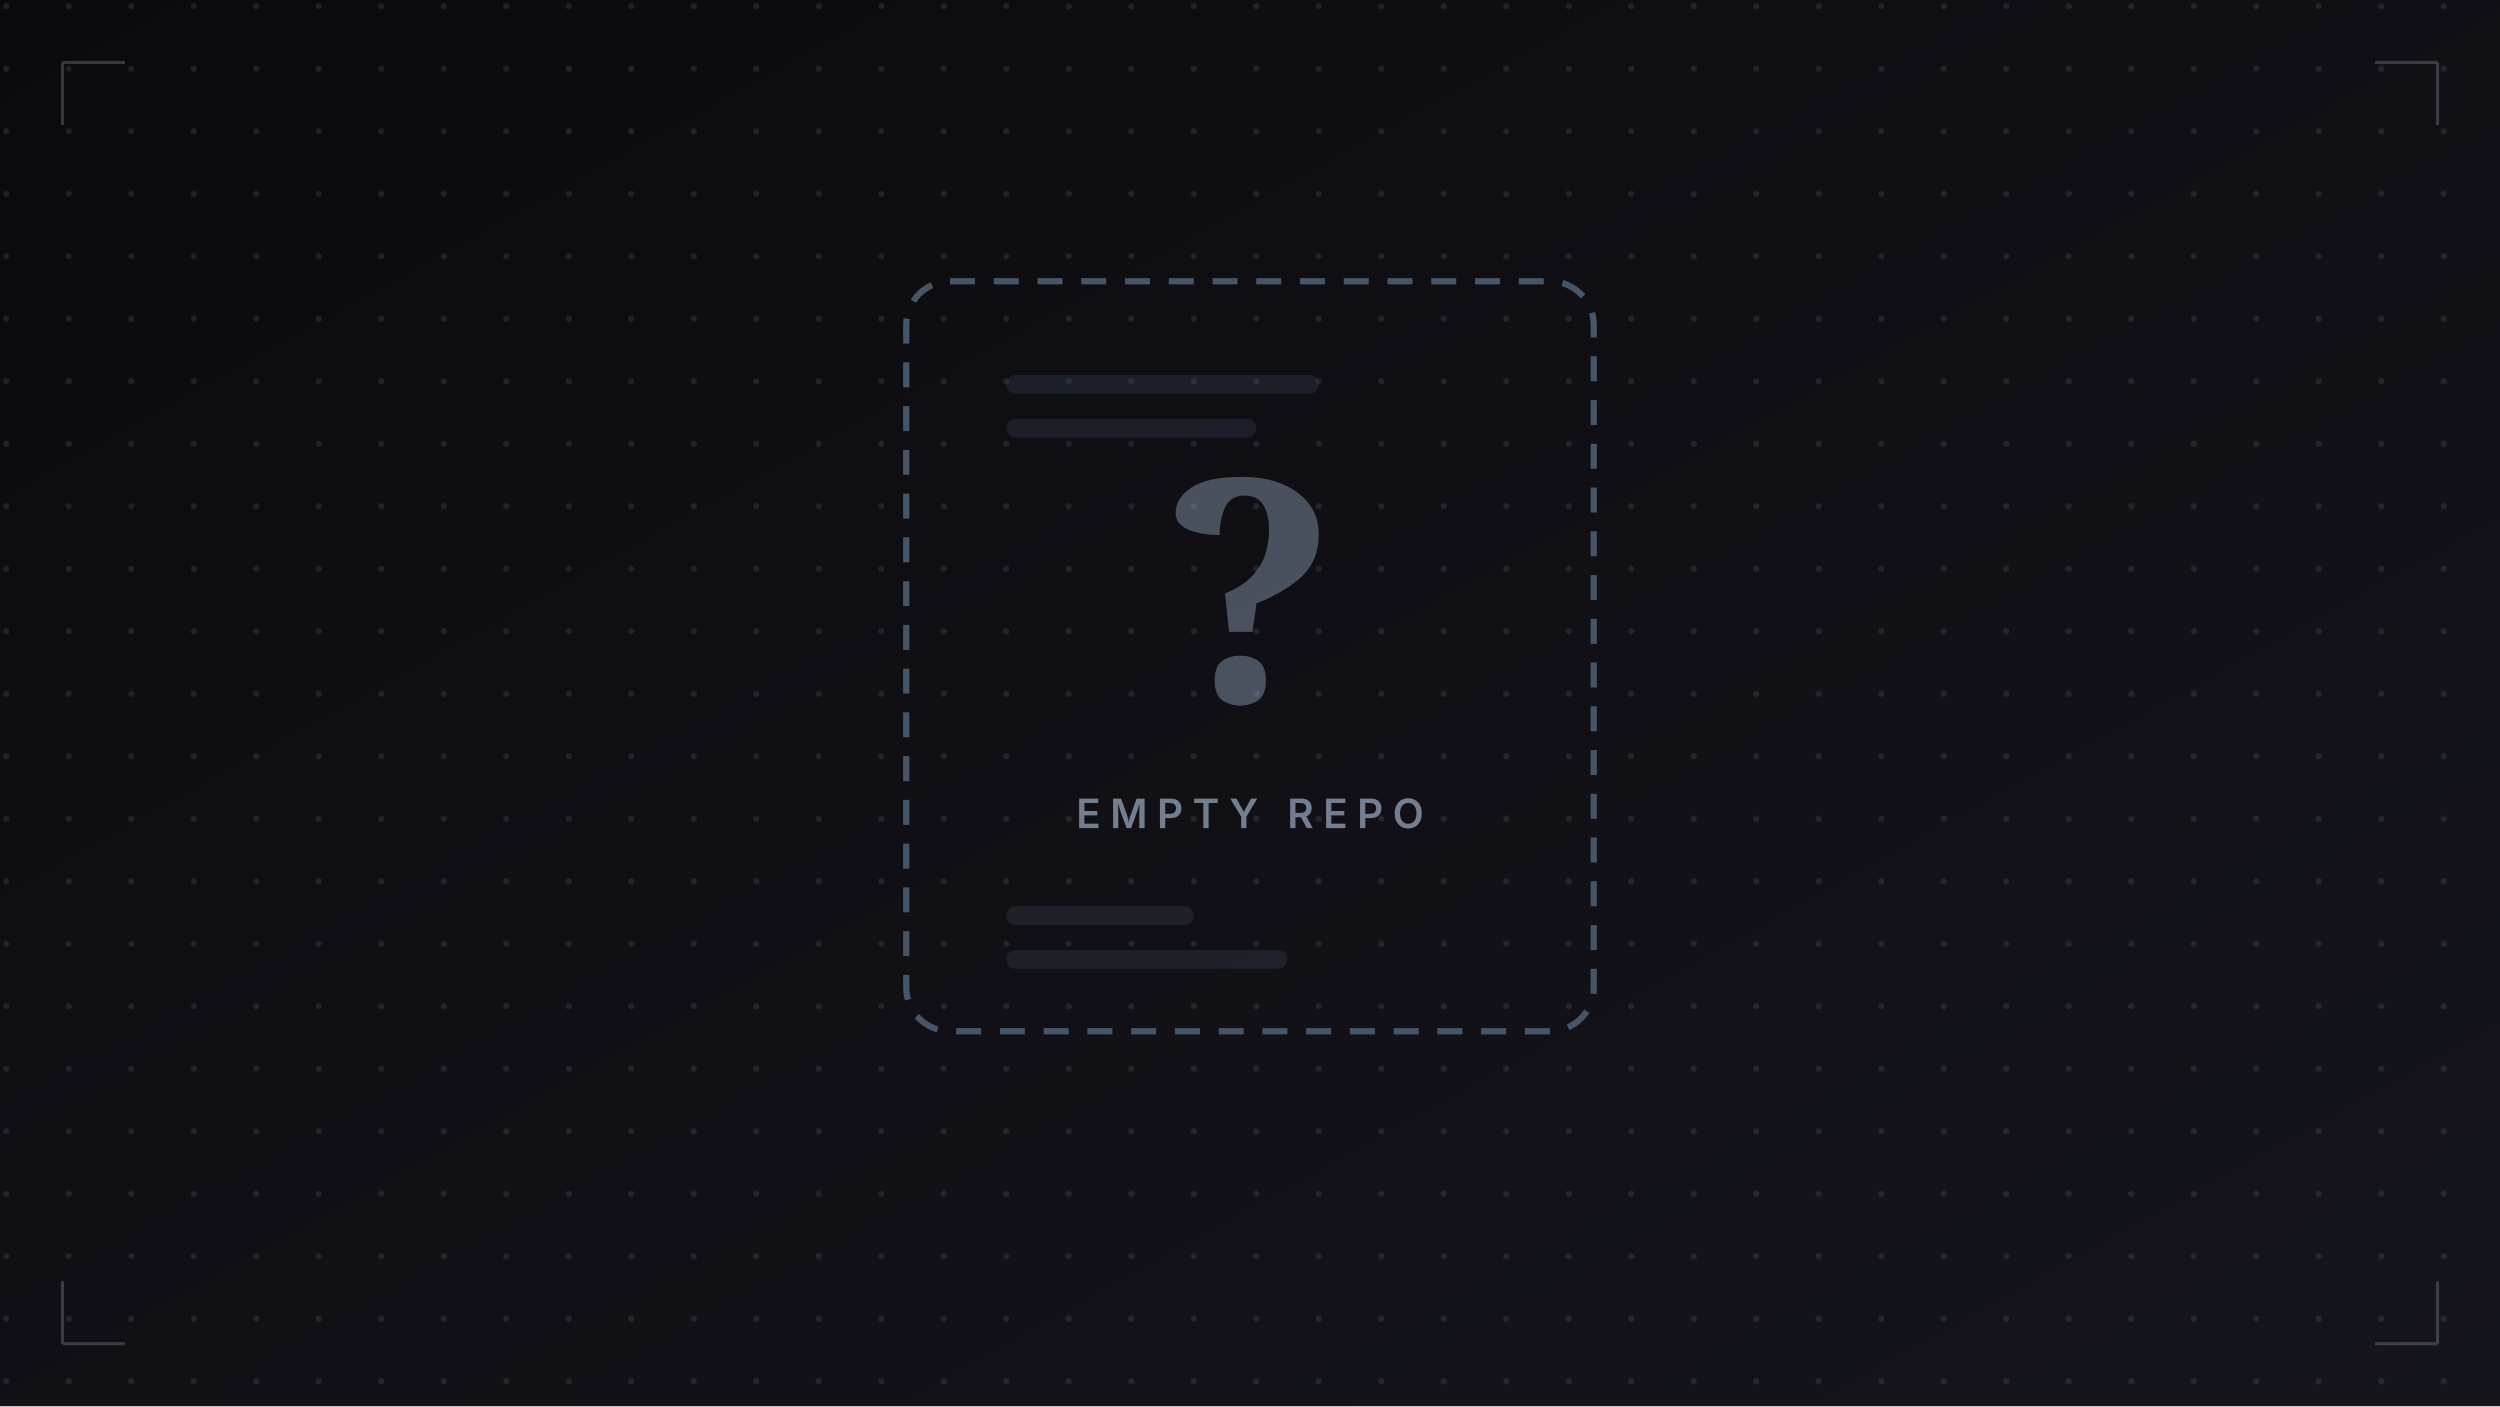
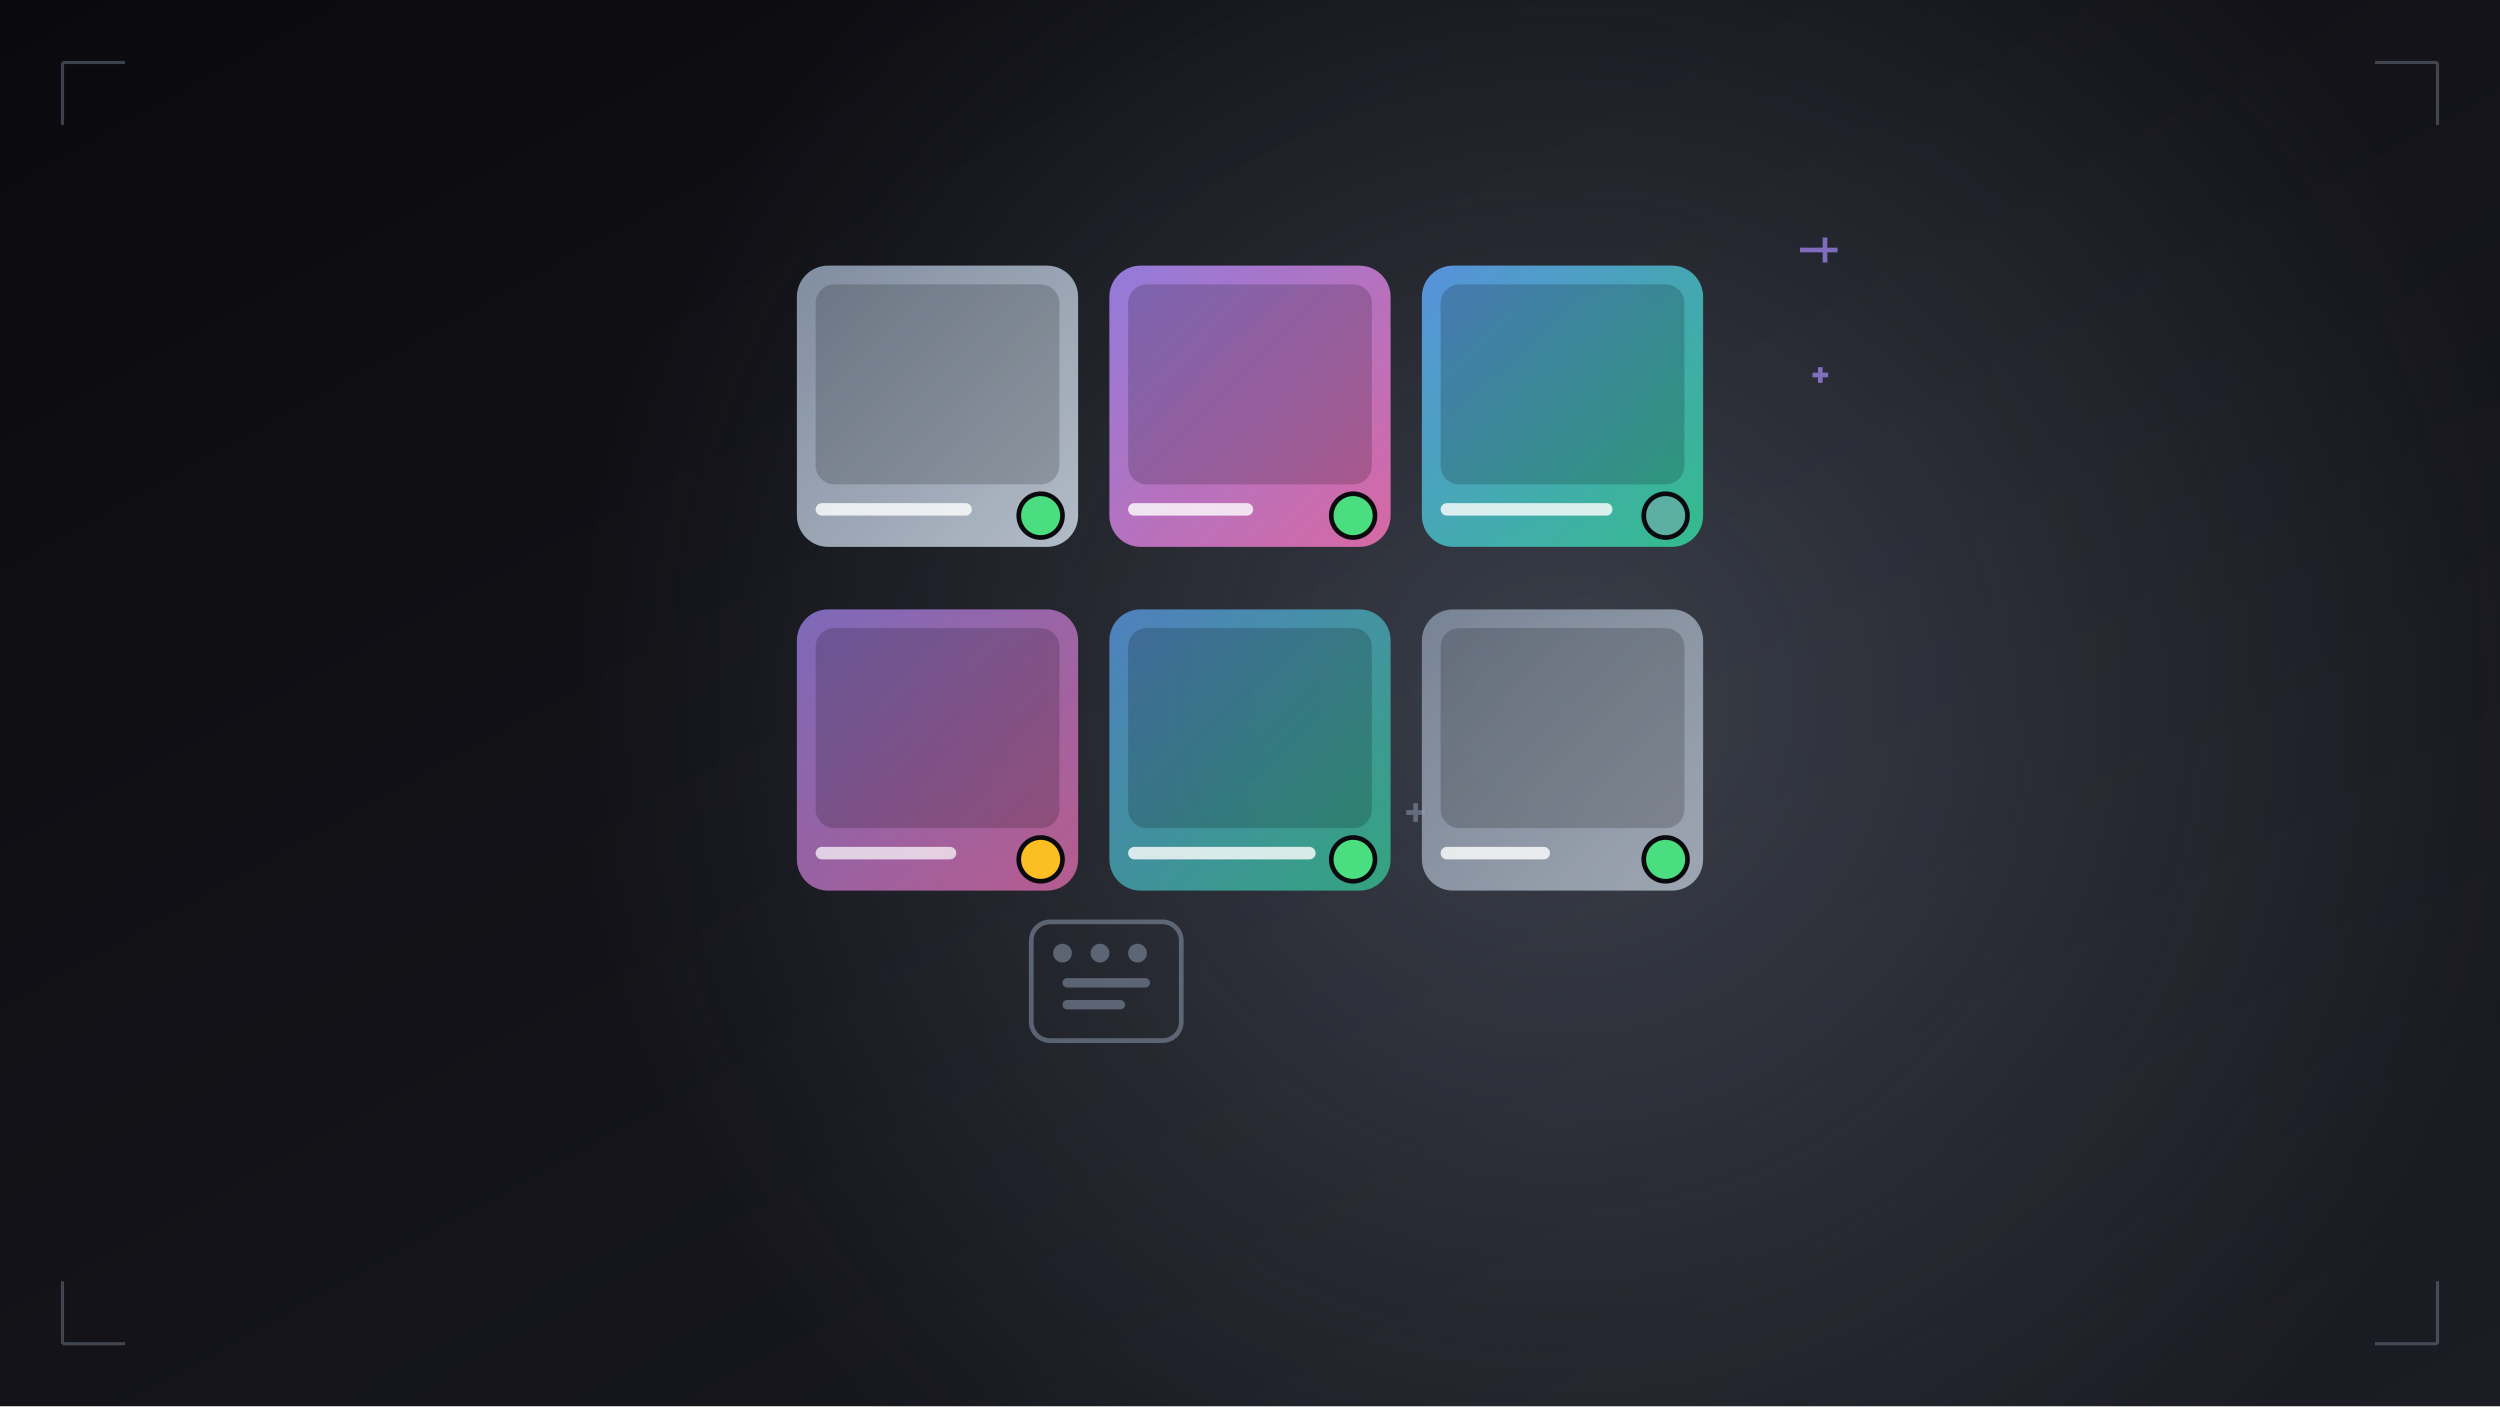
<svg xmlns="http://www.w3.org/2000/svg" viewBox="0 0 800 450">
  <defs>
    <linearGradient id="bg" x1="0%" y1="0%" x2="100%" y2="100%">
      <stop offset="0%" stop-color="#0a0a0e" />
-       <stop offset="100%" stop-color="#15151c" />
+       <stop offset="100%" stop-color="#1c1c24" />
    </linearGradient>
-     <pattern id="dots" x="0" y="0" width="20" height="20" patternUnits="userSpaceOnUse">
-       <circle cx="2" cy="2" r="1" fill="rgba(148,163,184,0.15)" />
-     </pattern>
+     <linearGradient id="grad1" x1="0%" y1="0%" x2="100%" y2="100%">
+       <stop offset="0%" stop-color="#94a3b8" />
+       <stop offset="100%" stop-color="#cbd5e1" />
+     </linearGradient>
+     <linearGradient id="grad2" x1="0%" y1="0%" x2="100%" y2="100%">
+       <stop offset="0%" stop-color="#a78bfa" />
+       <stop offset="100%" stop-color="#f472b6" />
+     </linearGradient>
+     <linearGradient id="grad3" x1="0%" y1="0%" x2="100%" y2="100%">
+       <stop offset="0%" stop-color="#60a5fa" />
+       <stop offset="100%" stop-color="#34d399" />
+     </linearGradient>
+     <radialGradient id="glow" cx="50%" cy="50%" r="50%">
+       <stop offset="0%" stop-color="#94a3b8" stop-opacity="0.3" />
+       <stop offset="100%" stop-color="#94a3b8" stop-opacity="0" />
+     </radialGradient>
  </defs>
  <rect width="800" height="450" fill="url(#bg)" />
-   <rect width="800" height="450" fill="url(#dots)" />
-   <g transform="translate(290,90)">
-     <rect x="0" y="0" width="220" height="240" rx="14" fill="none" stroke="#475569" stroke-width="2" stroke-dasharray="8 6" />
-     <text x="110" y="135" text-anchor="middle" font-family="serif" font-size="100" font-weight="700" fill="rgba(148,163,184,0.45)">?</text>
-     <text x="110" y="175" text-anchor="middle" font-family="Inter, sans-serif" font-size="13" font-weight="600" fill="rgba(148,163,184,0.75)" letter-spacing="3">EMPTY REPO</text>
-     <g opacity="0.25">
-       <rect x="32" y="30" width="100" height="6" rx="3" fill="#475569" />
-       <rect x="32" y="44" width="80" height="6" rx="3" fill="#475569" />
-       <rect x="32" y="200" width="60" height="6" rx="3" fill="#475569" />
-       <rect x="32" y="214" width="90" height="6" rx="3" fill="#475569" />
+   <circle cx="500" cy="225" r="320" fill="url(#glow)" />
+   <g transform="translate(255,85)">
+     <g transform="translate(0,0)">
+       <rect x="0" y="0" width="90" height="90" rx="10" fill="url(#grad1)" opacity="0.85" />
+       <rect x="6" y="6" width="78" height="64" rx="6" fill="rgba(0,0,0,0.18)" />
+       <circle cx="78" cy="80" r="7" fill="#4ade80" stroke="#0a0a0e" stroke-width="1.5" />
+       <rect x="6" y="76" width="50" height="4" rx="2" fill="rgba(255,255,255,0.8)" />
+     </g>
+     <g transform="translate(100,0)">
+       <rect x="0" y="0" width="90" height="90" rx="10" fill="url(#grad2)" opacity="0.85" />
+       <rect x="6" y="6" width="78" height="64" rx="6" fill="rgba(0,0,0,0.18)" />
+       <circle cx="78" cy="80" r="7" fill="#4ade80" stroke="#0a0a0e" stroke-width="1.5" />
+       <rect x="6" y="76" width="40" height="4" rx="2" fill="rgba(255,255,255,0.8)" />
+     </g>
+     <g transform="translate(200,0)">
+       <rect x="0" y="0" width="90" height="90" rx="10" fill="url(#grad3)" opacity="0.85" />
+       <rect x="6" y="6" width="78" height="64" rx="6" fill="rgba(0,0,0,0.18)" />
+       <circle cx="78" cy="80" r="7" fill="rgba(148,163,184,0.4)" stroke="#0a0a0e" stroke-width="1.5" />
+       <rect x="6" y="76" width="55" height="4" rx="2" fill="rgba(255,255,255,0.8)" />
+     </g>
+     <g transform="translate(0,110)">
+       <rect x="0" y="0" width="90" height="90" rx="10" fill="url(#grad2)" opacity="0.7" />
+       <rect x="6" y="6" width="78" height="64" rx="6" fill="rgba(0,0,0,0.18)" />
+       <circle cx="78" cy="80" r="7" fill="#fbbf24" stroke="#0a0a0e" stroke-width="1.5" />
+       <rect x="6" y="76" width="45" height="4" rx="2" fill="rgba(255,255,255,0.7)" />
+     </g>
+     <g transform="translate(100,110)">
+       <rect x="0" y="0" width="90" height="90" rx="10" fill="url(#grad3)" opacity="0.7" />
+       <rect x="6" y="6" width="78" height="64" rx="6" fill="rgba(0,0,0,0.18)" />
+       <circle cx="78" cy="80" r="7" fill="#4ade80" stroke="#0a0a0e" stroke-width="1.5" />
+       <rect x="6" y="76" width="60" height="4" rx="2" fill="rgba(255,255,255,0.8)" />
+     </g>
+     <g transform="translate(200,110)">
+       <rect x="0" y="0" width="90" height="90" rx="10" fill="url(#grad1)" opacity="0.7" />
+       <rect x="6" y="6" width="78" height="64" rx="6" fill="rgba(0,0,0,0.18)" />
+       <circle cx="78" cy="80" r="7" fill="#4ade80" stroke="#0a0a0e" stroke-width="1.5" />
+       <rect x="6" y="76" width="35" height="4" rx="2" fill="rgba(255,255,255,0.8)" />
    </g>
  </g>
-   <g stroke="rgba(148,163,184,0.3)" stroke-width="1" fill="none">
+   <g transform="translate(330,295)">
+     <rect x="0" y="0" width="48" height="38" rx="6" fill="none" stroke="rgba(148,163,184,0.5)" stroke-width="1.5" />
+     <circle cx="10" cy="10" r="3" fill="rgba(148,163,184,0.5)" />
+     <circle cx="22" cy="10" r="3" fill="rgba(148,163,184,0.5)" />
+     <circle cx="34" cy="10" r="3" fill="rgba(148,163,184,0.5)" />
+     <rect x="10" y="18" width="28" height="3" rx="1.5" fill="rgba(148,163,184,0.5)" />
+     <rect x="10" y="25" width="20" height="3" rx="1.5" fill="rgba(148,163,184,0.5)" />
+   </g>
+   <g transform="translate(580,80)" stroke="rgba(167,139,250,0.7)" stroke-width="1.5" fill="none">
+     <path d="M0,0 L8,0 M4,-4 L4,4 M-4,0 L4,0" />
+     <path d="M0,40 L5,40 M2.5,37.5 L2.5,42.5" />
+   </g>
+   <g transform="translate(450,260)" stroke="rgba(148,163,184,0.5)" stroke-width="1.5" fill="none">
+     <path d="M0,0 L6,0 M3,-3 L3,3" />
+   </g>
+   <g stroke="rgba(148,163,184,0.35)" stroke-width="1" fill="none">
    <path d="M20,20 L40,20 M20,20 L20,40" />
    <path d="M780,20 L760,20 M780,20 L780,40" />
    <path d="M20,430 L40,430 M20,430 L20,410" />
    <path d="M780,430 L760,430 M780,430 L780,410" />
  </g>
</svg>
